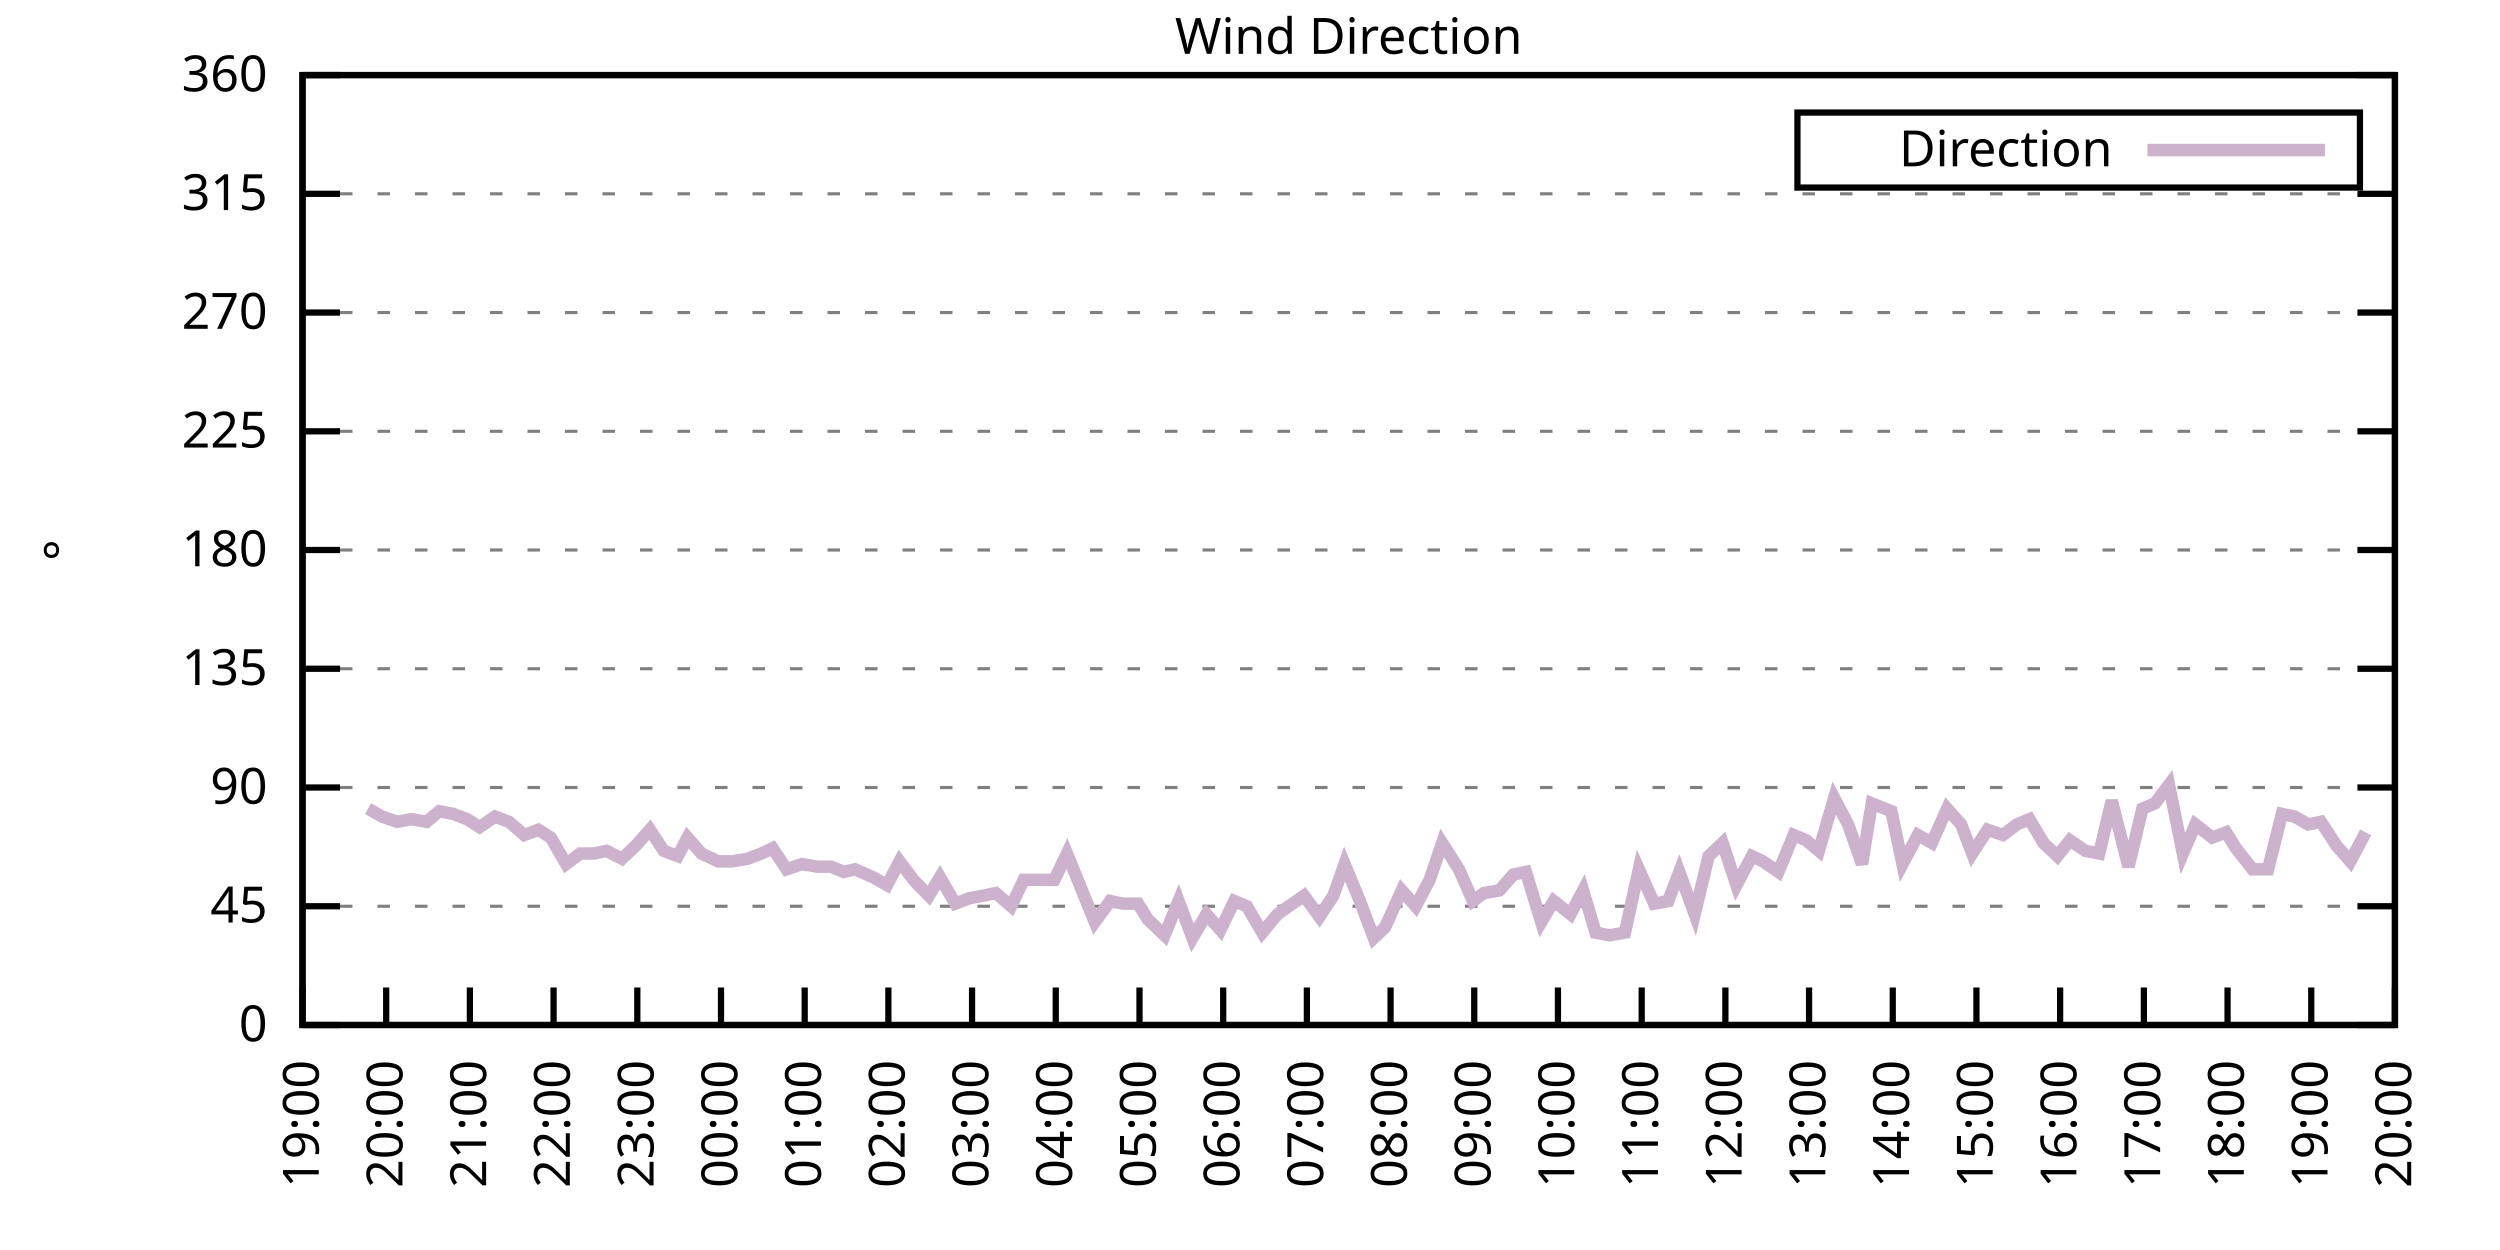
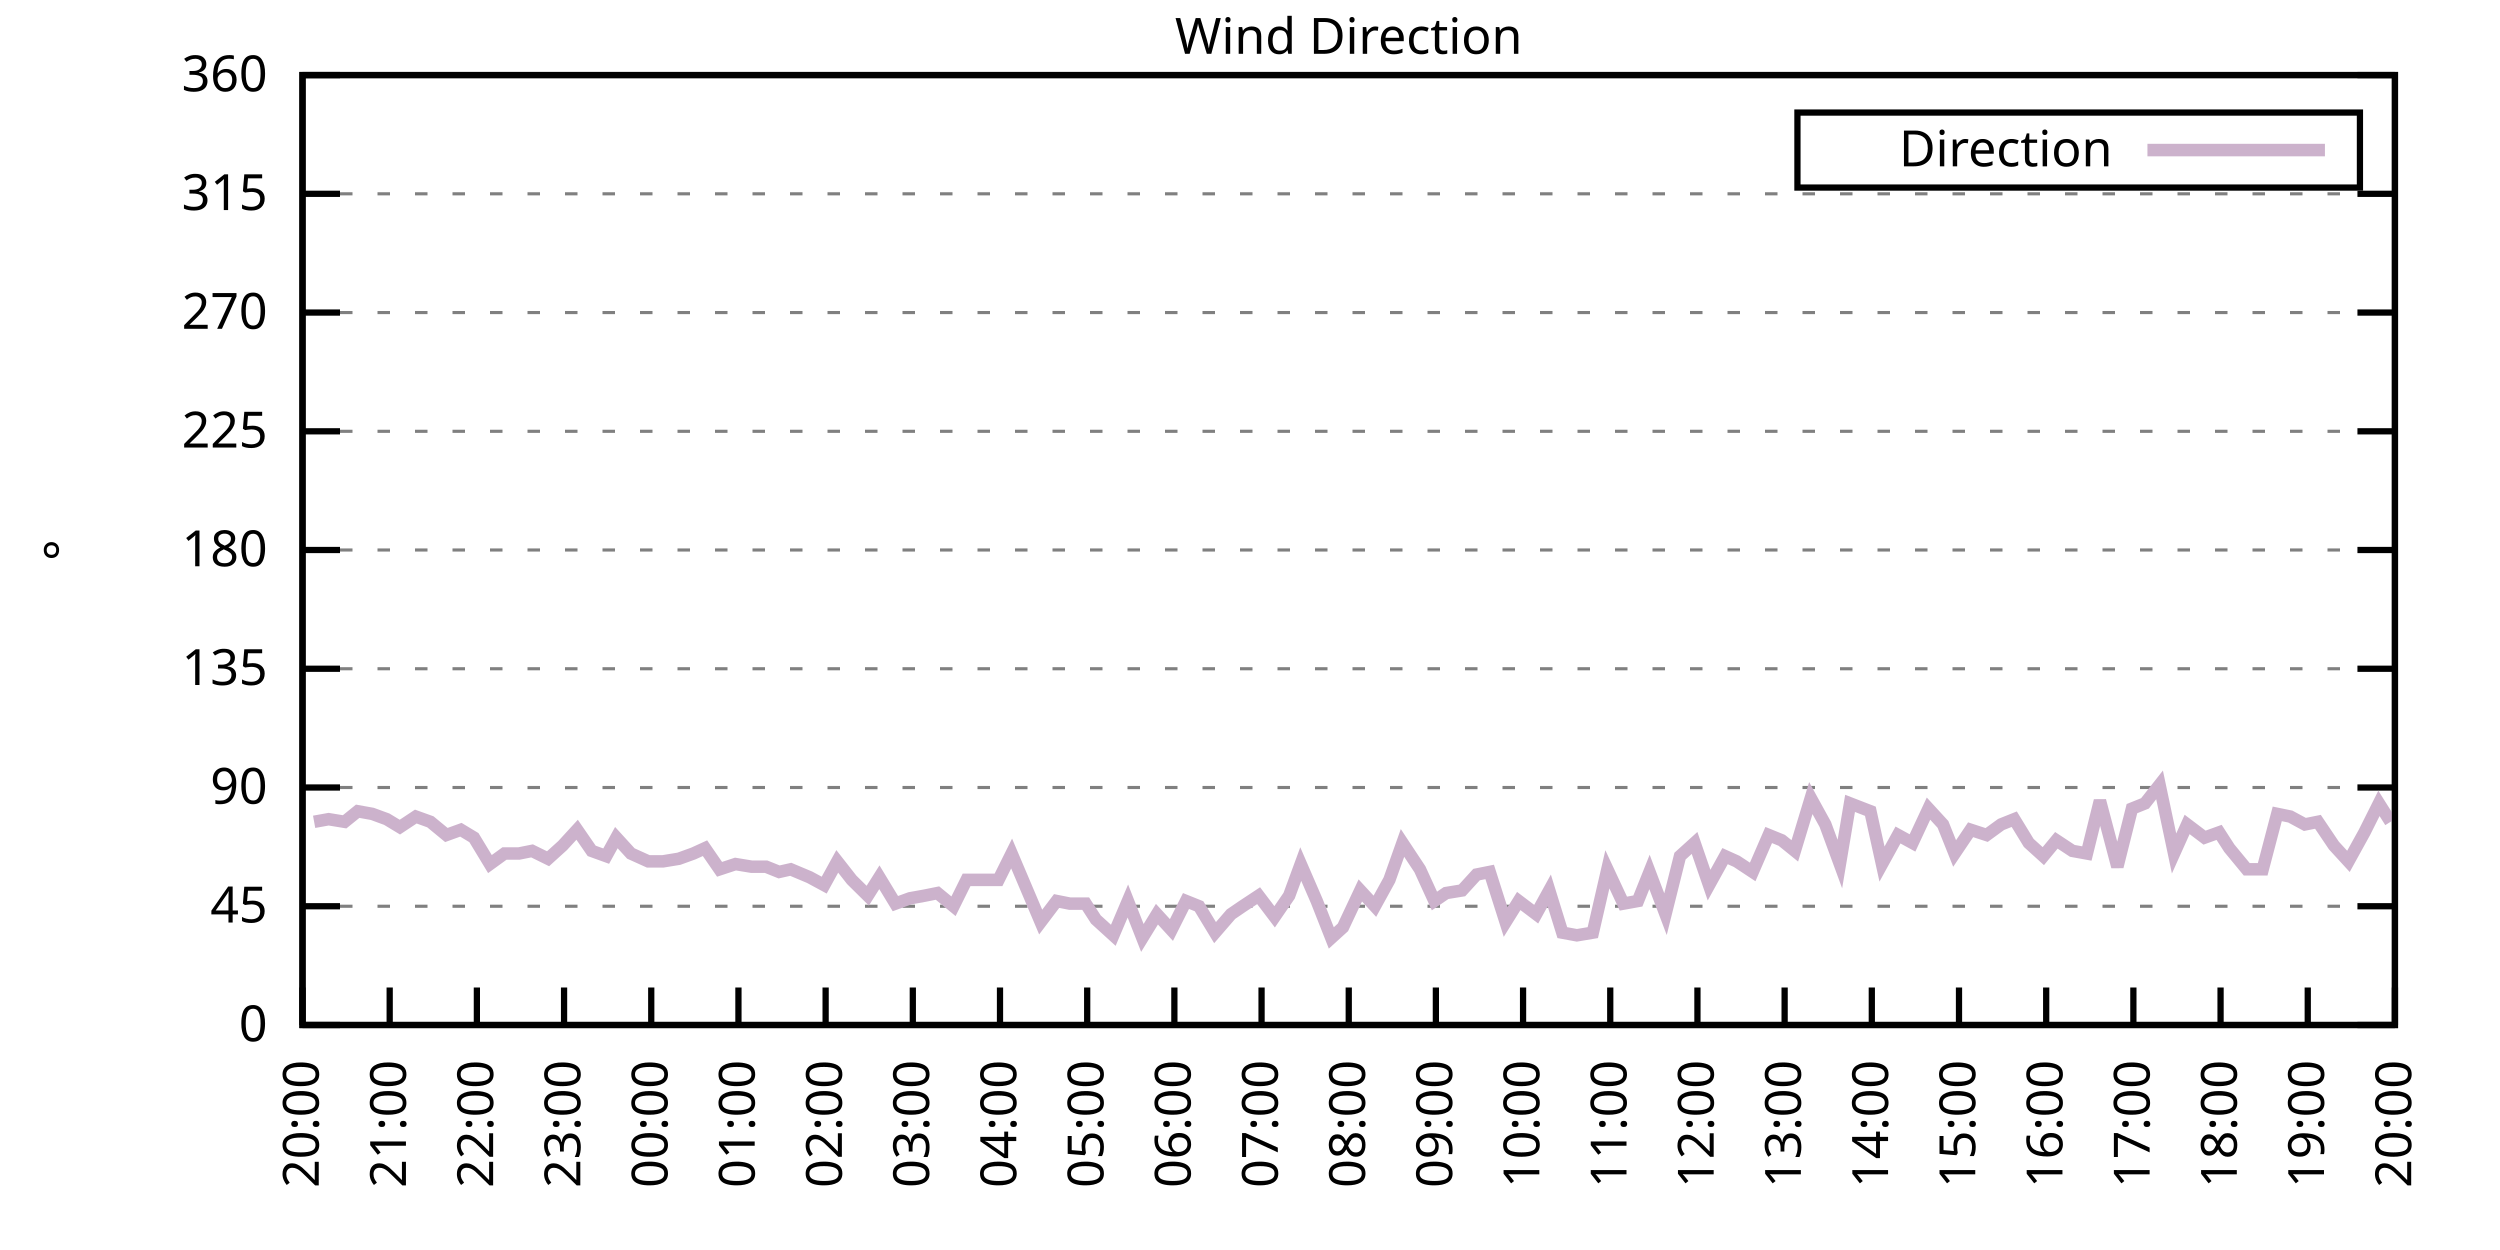
<svg xmlns="http://www.w3.org/2000/svg" xmlns:xlink="http://www.w3.org/1999/xlink" width="400" height="200" viewBox="0 0 400 200">
  <g id="gnuplot_canvas">
    <rect x="0" y="0" width="400" height="200" fill="none" />
    <defs>
      <circle id="gpDot" r="0.5" stroke-width="0.5" stroke="currentColor" />
      <path id="gpPt0" stroke-width="0.333" stroke="currentColor" d="M-1,0 h2 M0,-1 v2" />
      <path id="gpPt1" stroke-width="0.333" stroke="currentColor" d="M-1,-1 L1,1 M1,-1 L-1,1" />
      <path id="gpPt2" stroke-width="0.333" stroke="currentColor" d="M-1,0 L1,0 M0,-1 L0,1 M-1,-1 L1,1 M-1,1 L1,-1" />
      <rect id="gpPt3" stroke-width="0.333" stroke="currentColor" x="-1" y="-1" width="2" height="2" />
      <rect id="gpPt4" stroke-width="0.333" stroke="currentColor" fill="currentColor" x="-1" y="-1" width="2" height="2" />
      <circle id="gpPt5" stroke-width="0.333" stroke="currentColor" cx="0" cy="0" r="1" />
      <use xlink:href="#gpPt5" id="gpPt6" fill="currentColor" stroke="none" />
      <path id="gpPt7" stroke-width="0.333" stroke="currentColor" d="M0,-1.33 L-1.33,0.67 L1.33,0.67 z" />
      <use xlink:href="#gpPt7" id="gpPt8" fill="currentColor" stroke="none" />
      <use xlink:href="#gpPt7" id="gpPt9" stroke="currentColor" transform="rotate(180)" />
      <use xlink:href="#gpPt9" id="gpPt10" fill="currentColor" stroke="none" />
      <use xlink:href="#gpPt3" id="gpPt11" stroke="currentColor" transform="rotate(45)" />
      <use xlink:href="#gpPt11" id="gpPt12" fill="currentColor" stroke="none" />
      <path id="gpPt13" stroke-width="0.333" stroke="currentColor" d="M0,1.330 L1.265,0.411 L0.782,-1.067 L-0.782,-1.076 L-1.265,0.411 z" />
      <use xlink:href="#gpPt13" id="gpPt14" fill="currentColor" stroke="none" />
      <filter id="textbox" filterUnits="objectBoundingBox" x="0" y="0" height="1" width="1">
        <feFlood flood-color="white" flood-opacity="1" result="bgnd" />
        <feComposite in="SourceGraphic" in2="bgnd" operator="atop" />
      </filter>
      <filter id="greybox" filterUnits="objectBoundingBox" x="0" y="0" height="1" width="1">
        <feFlood flood-color="lightgrey" flood-opacity="1" result="grey" />
        <feComposite in="SourceGraphic" in2="grey" operator="atop" />
      </filter>
    </defs>
    <g fill="none" color="white" stroke="currentColor" stroke-width="1.00" stroke-linecap="butt" stroke-linejoin="miter">
</g>
    <g fill="none" color="black" stroke="currentColor" stroke-width="1.00" stroke-linecap="butt" stroke-linejoin="miter">
      <g stroke="none" shape-rendering="crispEdges">
        <polygon fill="rgb(255, 255, 255)" points="48.40,164.00 383.18,164.00 383.18,12.02 48.40,12.02 " />
      </g>
    </g>
    <g fill="none" color="black" stroke="currentColor" stroke-width="1.00" stroke-linecap="butt" stroke-linejoin="miter">
</g>
    <g fill="none" color="black" stroke="black" stroke-width="0.50" stroke-linecap="butt" stroke-linejoin="miter">
</g>
    <g fill="none" color="gray" stroke="currentColor" stroke-width="0.50" stroke-linecap="butt" stroke-linejoin="miter">
      <path stroke="gray" stroke-dasharray="2,4" class="gridline" d="M48.40,164.00 L383.19,164.00  " />
    </g>
    <g fill="none" color="gray" stroke="gray" stroke-width="1.00" stroke-linecap="butt" stroke-linejoin="miter">
</g>
    <g fill="none" color="black" stroke="currentColor" stroke-width="1.00" stroke-linecap="butt" stroke-linejoin="miter">
      <path stroke="black" d="M48.40,164.00 L54.40,164.00 M383.19,164.00 L377.19,164.00  " />
      <g transform="translate(42.80,166.60)" stroke="none" fill="black" font-family="Sans" font-size="8.00" text-anchor="end">
        <text>
          <tspan font-family="Sans"> 0</tspan>
        </text>
      </g>
    </g>
    <g fill="none" color="black" stroke="currentColor" stroke-width="1.00" stroke-linecap="butt" stroke-linejoin="miter">
</g>
    <g fill="none" color="black" stroke="black" stroke-width="0.50" stroke-linecap="butt" stroke-linejoin="miter">
</g>
    <g fill="none" color="gray" stroke="currentColor" stroke-width="0.50" stroke-linecap="butt" stroke-linejoin="miter">
      <path stroke="gray" stroke-dasharray="2,4" class="gridline" d="M48.40,145.00 L383.19,145.00  " />
    </g>
    <g fill="none" color="gray" stroke="gray" stroke-width="1.00" stroke-linecap="butt" stroke-linejoin="miter">
</g>
    <g fill="none" color="black" stroke="currentColor" stroke-width="1.00" stroke-linecap="butt" stroke-linejoin="miter">
      <path stroke="black" d="M48.40,145.00 L54.40,145.00 M383.19,145.00 L377.19,145.00  " />
      <g transform="translate(42.80,147.60)" stroke="none" fill="black" font-family="Sans" font-size="8.00" text-anchor="end">
        <text>
          <tspan font-family="Sans"> 45</tspan>
        </text>
      </g>
    </g>
    <g fill="none" color="black" stroke="currentColor" stroke-width="1.00" stroke-linecap="butt" stroke-linejoin="miter">
</g>
    <g fill="none" color="black" stroke="black" stroke-width="0.50" stroke-linecap="butt" stroke-linejoin="miter">
</g>
    <g fill="none" color="gray" stroke="currentColor" stroke-width="0.50" stroke-linecap="butt" stroke-linejoin="miter">
      <path stroke="gray" stroke-dasharray="2,4" class="gridline" d="M48.40,126.00 L383.19,126.00  " />
    </g>
    <g fill="none" color="gray" stroke="gray" stroke-width="1.00" stroke-linecap="butt" stroke-linejoin="miter">
</g>
    <g fill="none" color="black" stroke="currentColor" stroke-width="1.00" stroke-linecap="butt" stroke-linejoin="miter">
      <path stroke="black" d="M48.40,126.00 L54.40,126.00 M383.19,126.00 L377.19,126.00  " />
      <g transform="translate(42.80,128.60)" stroke="none" fill="black" font-family="Sans" font-size="8.00" text-anchor="end">
        <text>
          <tspan font-family="Sans"> 90</tspan>
        </text>
      </g>
    </g>
    <g fill="none" color="black" stroke="currentColor" stroke-width="1.00" stroke-linecap="butt" stroke-linejoin="miter">
</g>
    <g fill="none" color="black" stroke="black" stroke-width="0.50" stroke-linecap="butt" stroke-linejoin="miter">
</g>
    <g fill="none" color="gray" stroke="currentColor" stroke-width="0.50" stroke-linecap="butt" stroke-linejoin="miter">
      <path stroke="gray" stroke-dasharray="2,4" class="gridline" d="M48.40,107.00 L383.19,107.00  " />
    </g>
    <g fill="none" color="gray" stroke="gray" stroke-width="1.00" stroke-linecap="butt" stroke-linejoin="miter">
</g>
    <g fill="none" color="black" stroke="currentColor" stroke-width="1.00" stroke-linecap="butt" stroke-linejoin="miter">
      <path stroke="black" d="M48.40,107.00 L54.40,107.00 M383.19,107.00 L377.19,107.00  " />
      <g transform="translate(42.80,109.60)" stroke="none" fill="black" font-family="Sans" font-size="8.00" text-anchor="end">
        <text>
          <tspan font-family="Sans"> 135</tspan>
        </text>
      </g>
    </g>
    <g fill="none" color="black" stroke="currentColor" stroke-width="1.00" stroke-linecap="butt" stroke-linejoin="miter">
</g>
    <g fill="none" color="black" stroke="black" stroke-width="0.50" stroke-linecap="butt" stroke-linejoin="miter">
</g>
    <g fill="none" color="gray" stroke="currentColor" stroke-width="0.50" stroke-linecap="butt" stroke-linejoin="miter">
      <path stroke="gray" stroke-dasharray="2,4" class="gridline" d="M48.40,88.00 L383.19,88.00  " />
    </g>
    <g fill="none" color="gray" stroke="gray" stroke-width="1.00" stroke-linecap="butt" stroke-linejoin="miter">
</g>
    <g fill="none" color="black" stroke="currentColor" stroke-width="1.00" stroke-linecap="butt" stroke-linejoin="miter">
      <path stroke="black" d="M48.40,88.00 L54.40,88.00 M383.19,88.00 L377.19,88.00  " />
      <g transform="translate(42.80,90.60)" stroke="none" fill="black" font-family="Sans" font-size="8.00" text-anchor="end">
        <text>
          <tspan font-family="Sans"> 180</tspan>
        </text>
      </g>
    </g>
    <g fill="none" color="black" stroke="currentColor" stroke-width="1.00" stroke-linecap="butt" stroke-linejoin="miter">
</g>
    <g fill="none" color="black" stroke="black" stroke-width="0.50" stroke-linecap="butt" stroke-linejoin="miter">
</g>
    <g fill="none" color="gray" stroke="currentColor" stroke-width="0.50" stroke-linecap="butt" stroke-linejoin="miter">
      <path stroke="gray" stroke-dasharray="2,4" class="gridline" d="M48.40,69.01 L383.19,69.01  " />
    </g>
    <g fill="none" color="gray" stroke="gray" stroke-width="1.00" stroke-linecap="butt" stroke-linejoin="miter">
</g>
    <g fill="none" color="black" stroke="currentColor" stroke-width="1.00" stroke-linecap="butt" stroke-linejoin="miter">
      <path stroke="black" d="M48.40,69.01 L54.40,69.01 M383.19,69.01 L377.19,69.01  " />
      <g transform="translate(42.80,71.61)" stroke="none" fill="black" font-family="Sans" font-size="8.00" text-anchor="end">
        <text>
          <tspan font-family="Sans"> 225</tspan>
        </text>
      </g>
    </g>
    <g fill="none" color="black" stroke="currentColor" stroke-width="1.00" stroke-linecap="butt" stroke-linejoin="miter">
</g>
    <g fill="none" color="black" stroke="black" stroke-width="0.50" stroke-linecap="butt" stroke-linejoin="miter">
</g>
    <g fill="none" color="gray" stroke="currentColor" stroke-width="0.50" stroke-linecap="butt" stroke-linejoin="miter">
      <path stroke="gray" stroke-dasharray="2,4" class="gridline" d="M48.40,50.01 L383.19,50.01  " />
    </g>
    <g fill="none" color="gray" stroke="gray" stroke-width="1.00" stroke-linecap="butt" stroke-linejoin="miter">
</g>
    <g fill="none" color="black" stroke="currentColor" stroke-width="1.00" stroke-linecap="butt" stroke-linejoin="miter">
      <path stroke="black" d="M48.40,50.01 L54.40,50.01 M383.19,50.01 L377.19,50.01  " />
      <g transform="translate(42.80,52.61)" stroke="none" fill="black" font-family="Sans" font-size="8.00" text-anchor="end">
        <text>
          <tspan font-family="Sans"> 270</tspan>
        </text>
      </g>
    </g>
    <g fill="none" color="black" stroke="currentColor" stroke-width="1.00" stroke-linecap="butt" stroke-linejoin="miter">
</g>
    <g fill="none" color="black" stroke="black" stroke-width="0.50" stroke-linecap="butt" stroke-linejoin="miter">
</g>
    <g fill="none" color="gray" stroke="currentColor" stroke-width="0.50" stroke-linecap="butt" stroke-linejoin="miter">
      <path stroke="gray" stroke-dasharray="2,4" class="gridline" d="M48.40,31.01 L383.19,31.01  " />
    </g>
    <g fill="none" color="gray" stroke="gray" stroke-width="1.00" stroke-linecap="butt" stroke-linejoin="miter">
</g>
    <g fill="none" color="black" stroke="currentColor" stroke-width="1.00" stroke-linecap="butt" stroke-linejoin="miter">
      <path stroke="black" d="M48.40,31.01 L54.40,31.01 M383.19,31.01 L377.19,31.01  " />
      <g transform="translate(42.80,33.61)" stroke="none" fill="black" font-family="Sans" font-size="8.00" text-anchor="end">
        <text>
          <tspan font-family="Sans"> 315</tspan>
        </text>
      </g>
    </g>
    <g fill="none" color="black" stroke="currentColor" stroke-width="1.00" stroke-linecap="butt" stroke-linejoin="miter">
</g>
    <g fill="none" color="black" stroke="black" stroke-width="0.50" stroke-linecap="butt" stroke-linejoin="miter">
</g>
    <g fill="none" color="gray" stroke="currentColor" stroke-width="0.50" stroke-linecap="butt" stroke-linejoin="miter">
      <path stroke="gray" stroke-dasharray="2,4" class="gridline" d="M48.40,12.01 L383.19,12.01  " />
    </g>
    <g fill="none" color="gray" stroke="gray" stroke-width="1.00" stroke-linecap="butt" stroke-linejoin="miter">
</g>
    <g fill="none" color="black" stroke="currentColor" stroke-width="1.00" stroke-linecap="butt" stroke-linejoin="miter">
      <path stroke="black" d="M48.40,12.01 L54.40,12.01 M383.19,12.01 L377.19,12.01  " />
      <g transform="translate(42.80,14.61)" stroke="none" fill="black" font-family="Sans" font-size="8.00" text-anchor="end">
        <text>
          <tspan font-family="Sans"> 360</tspan>
        </text>
      </g>
    </g>
    <g fill="none" color="black" stroke="currentColor" stroke-width="1.00" stroke-linecap="butt" stroke-linejoin="miter">
      <path stroke="black" d="M48.40,164.00 L48.40,158.00  " />
      <g transform="translate(51.00,169.60) rotate(270.00)" stroke="none" fill="black" font-family="Sans" font-size="8.00" text-anchor="end">
        <text>
-           <tspan font-family="Sans">19:00</tspan>
-         </text>
-       </g>
-     </g>
-     <g fill="none" color="black" stroke="currentColor" stroke-width="1.00" stroke-linecap="butt" stroke-linejoin="miter">
-       <path stroke="black" d="M61.79,164.00 L61.79,158.00  " />
-       <g transform="translate(64.39,169.60) rotate(270.00)" stroke="none" fill="black" font-family="Sans" font-size="8.00" text-anchor="end">
-         <text>
          <tspan font-family="Sans">20:00</tspan>
        </text>
      </g>
    </g>
    <g fill="none" color="black" stroke="currentColor" stroke-width="1.00" stroke-linecap="butt" stroke-linejoin="miter">
-       <path stroke="black" d="M75.18,164.00 L75.18,158.00  " />
-       <g transform="translate(77.78,169.60) rotate(270.00)" stroke="none" fill="black" font-family="Sans" font-size="8.00" text-anchor="end">
+       <path stroke="black" d="M62.35,164.00 L62.35,158.00  " />
+       <g transform="translate(64.95,169.60) rotate(270.00)" stroke="none" fill="black" font-family="Sans" font-size="8.00" text-anchor="end">
        <text>
          <tspan font-family="Sans">21:00</tspan>
        </text>
      </g>
    </g>
    <g fill="none" color="black" stroke="currentColor" stroke-width="1.00" stroke-linecap="butt" stroke-linejoin="miter">
-       <path stroke="black" d="M88.57,164.00 L88.57,158.00  " />
-       <g transform="translate(91.17,169.60) rotate(270.00)" stroke="none" fill="black" font-family="Sans" font-size="8.00" text-anchor="end">
+       <path stroke="black" d="M76.30,164.00 L76.30,158.00  " />
+       <g transform="translate(78.90,169.60) rotate(270.00)" stroke="none" fill="black" font-family="Sans" font-size="8.00" text-anchor="end">
        <text>
          <tspan font-family="Sans">22:00</tspan>
        </text>
      </g>
    </g>
    <g fill="none" color="black" stroke="currentColor" stroke-width="1.00" stroke-linecap="butt" stroke-linejoin="miter">
-       <path stroke="black" d="M101.97,164.00 L101.97,158.00  " />
-       <g transform="translate(104.57,169.60) rotate(270.00)" stroke="none" fill="black" font-family="Sans" font-size="8.00" text-anchor="end">
+       <path stroke="black" d="M90.25,164.00 L90.25,158.00  " />
+       <g transform="translate(92.85,169.60) rotate(270.00)" stroke="none" fill="black" font-family="Sans" font-size="8.00" text-anchor="end">
        <text>
          <tspan font-family="Sans">23:00</tspan>
        </text>
      </g>
    </g>
    <g fill="none" color="black" stroke="currentColor" stroke-width="1.00" stroke-linecap="butt" stroke-linejoin="miter">
-       <path stroke="black" d="M115.36,164.00 L115.36,158.00  " />
-       <g transform="translate(117.96,169.60) rotate(270.00)" stroke="none" fill="black" font-family="Sans" font-size="8.00" text-anchor="end">
+       <path stroke="black" d="M104.20,164.00 L104.20,158.00  " />
+       <g transform="translate(106.80,169.60) rotate(270.00)" stroke="none" fill="black" font-family="Sans" font-size="8.00" text-anchor="end">
        <text>
          <tspan font-family="Sans">00:00</tspan>
        </text>
      </g>
    </g>
    <g fill="none" color="black" stroke="currentColor" stroke-width="1.00" stroke-linecap="butt" stroke-linejoin="miter">
-       <path stroke="black" d="M128.75,164.00 L128.75,158.00  " />
-       <g transform="translate(131.35,169.60) rotate(270.00)" stroke="none" fill="black" font-family="Sans" font-size="8.00" text-anchor="end">
+       <path stroke="black" d="M118.15,164.00 L118.15,158.00  " />
+       <g transform="translate(120.75,169.60) rotate(270.00)" stroke="none" fill="black" font-family="Sans" font-size="8.00" text-anchor="end">
        <text>
          <tspan font-family="Sans">01:00</tspan>
        </text>
      </g>
    </g>
    <g fill="none" color="black" stroke="currentColor" stroke-width="1.00" stroke-linecap="butt" stroke-linejoin="miter">
-       <path stroke="black" d="M142.14,164.00 L142.14,158.00  " />
-       <g transform="translate(144.74,169.60) rotate(270.00)" stroke="none" fill="black" font-family="Sans" font-size="8.00" text-anchor="end">
+       <path stroke="black" d="M132.10,164.00 L132.10,158.00  " />
+       <g transform="translate(134.70,169.60) rotate(270.00)" stroke="none" fill="black" font-family="Sans" font-size="8.00" text-anchor="end">
        <text>
          <tspan font-family="Sans">02:00</tspan>
        </text>
      </g>
    </g>
    <g fill="none" color="black" stroke="currentColor" stroke-width="1.00" stroke-linecap="butt" stroke-linejoin="miter">
-       <path stroke="black" d="M155.53,164.00 L155.53,158.00  " />
-       <g transform="translate(158.13,169.60) rotate(270.00)" stroke="none" fill="black" font-family="Sans" font-size="8.00" text-anchor="end">
+       <path stroke="black" d="M146.05,164.00 L146.05,158.00  " />
+       <g transform="translate(148.65,169.60) rotate(270.00)" stroke="none" fill="black" font-family="Sans" font-size="8.00" text-anchor="end">
        <text>
          <tspan font-family="Sans">03:00</tspan>
        </text>
      </g>
    </g>
    <g fill="none" color="black" stroke="currentColor" stroke-width="1.00" stroke-linecap="butt" stroke-linejoin="miter">
-       <path stroke="black" d="M168.92,164.00 L168.92,158.00  " />
-       <g transform="translate(171.52,169.60) rotate(270.00)" stroke="none" fill="black" font-family="Sans" font-size="8.00" text-anchor="end">
+       <path stroke="black" d="M160.00,164.00 L160.00,158.00  " />
+       <g transform="translate(162.60,169.60) rotate(270.00)" stroke="none" fill="black" font-family="Sans" font-size="8.00" text-anchor="end">
        <text>
          <tspan font-family="Sans">04:00</tspan>
        </text>
      </g>
    </g>
    <g fill="none" color="black" stroke="currentColor" stroke-width="1.00" stroke-linecap="butt" stroke-linejoin="miter">
-       <path stroke="black" d="M182.32,164.00 L182.32,158.00  " />
-       <g transform="translate(184.92,169.60) rotate(270.00)" stroke="none" fill="black" font-family="Sans" font-size="8.00" text-anchor="end">
+       <path stroke="black" d="M173.95,164.00 L173.95,158.00  " />
+       <g transform="translate(176.55,169.60) rotate(270.00)" stroke="none" fill="black" font-family="Sans" font-size="8.00" text-anchor="end">
        <text>
          <tspan font-family="Sans">05:00</tspan>
        </text>
      </g>
    </g>
    <g fill="none" color="black" stroke="currentColor" stroke-width="1.00" stroke-linecap="butt" stroke-linejoin="miter">
-       <path stroke="black" d="M195.71,164.00 L195.71,158.00  " />
-       <g transform="translate(198.31,169.60) rotate(270.00)" stroke="none" fill="black" font-family="Sans" font-size="8.00" text-anchor="end">
+       <path stroke="black" d="M187.90,164.00 L187.90,158.00  " />
+       <g transform="translate(190.50,169.60) rotate(270.00)" stroke="none" fill="black" font-family="Sans" font-size="8.00" text-anchor="end">
        <text>
          <tspan font-family="Sans">06:00</tspan>
        </text>
      </g>
    </g>
    <g fill="none" color="black" stroke="currentColor" stroke-width="1.00" stroke-linecap="butt" stroke-linejoin="miter">
-       <path stroke="black" d="M209.10,164.00 L209.10,158.00  " />
-       <g transform="translate(211.70,169.60) rotate(270.00)" stroke="none" fill="black" font-family="Sans" font-size="8.00" text-anchor="end">
+       <path stroke="black" d="M201.85,164.00 L201.85,158.00  " />
+       <g transform="translate(204.45,169.60) rotate(270.00)" stroke="none" fill="black" font-family="Sans" font-size="8.00" text-anchor="end">
        <text>
          <tspan font-family="Sans">07:00</tspan>
        </text>
      </g>
    </g>
    <g fill="none" color="black" stroke="currentColor" stroke-width="1.00" stroke-linecap="butt" stroke-linejoin="miter">
-       <path stroke="black" d="M222.49,164.00 L222.49,158.00  " />
-       <g transform="translate(225.09,169.60) rotate(270.00)" stroke="none" fill="black" font-family="Sans" font-size="8.00" text-anchor="end">
+       <path stroke="black" d="M215.80,164.00 L215.80,158.00  " />
+       <g transform="translate(218.40,169.60) rotate(270.00)" stroke="none" fill="black" font-family="Sans" font-size="8.00" text-anchor="end">
        <text>
          <tspan font-family="Sans">08:00</tspan>
        </text>
      </g>
    </g>
    <g fill="none" color="black" stroke="currentColor" stroke-width="1.00" stroke-linecap="butt" stroke-linejoin="miter">
-       <path stroke="black" d="M235.88,164.00 L235.88,158.00  " />
-       <g transform="translate(238.48,169.60) rotate(270.00)" stroke="none" fill="black" font-family="Sans" font-size="8.00" text-anchor="end">
+       <path stroke="black" d="M229.74,164.00 L229.74,158.00  " />
+       <g transform="translate(232.34,169.60) rotate(270.00)" stroke="none" fill="black" font-family="Sans" font-size="8.00" text-anchor="end">
        <text>
          <tspan font-family="Sans">09:00</tspan>
        </text>
      </g>
    </g>
    <g fill="none" color="black" stroke="currentColor" stroke-width="1.00" stroke-linecap="butt" stroke-linejoin="miter">
-       <path stroke="black" d="M249.27,164.00 L249.27,158.00  " />
-       <g transform="translate(251.87,169.60) rotate(270.00)" stroke="none" fill="black" font-family="Sans" font-size="8.00" text-anchor="end">
+       <path stroke="black" d="M243.69,164.00 L243.69,158.00  " />
+       <g transform="translate(246.29,169.60) rotate(270.00)" stroke="none" fill="black" font-family="Sans" font-size="8.00" text-anchor="end">
        <text>
          <tspan font-family="Sans">10:00</tspan>
        </text>
      </g>
    </g>
    <g fill="none" color="black" stroke="currentColor" stroke-width="1.00" stroke-linecap="butt" stroke-linejoin="miter">
-       <path stroke="black" d="M262.67,164.00 L262.67,158.00  " />
-       <g transform="translate(265.27,169.60) rotate(270.00)" stroke="none" fill="black" font-family="Sans" font-size="8.00" text-anchor="end">
+       <path stroke="black" d="M257.64,164.00 L257.64,158.00  " />
+       <g transform="translate(260.24,169.60) rotate(270.00)" stroke="none" fill="black" font-family="Sans" font-size="8.00" text-anchor="end">
        <text>
          <tspan font-family="Sans">11:00</tspan>
        </text>
      </g>
    </g>
    <g fill="none" color="black" stroke="currentColor" stroke-width="1.00" stroke-linecap="butt" stroke-linejoin="miter">
-       <path stroke="black" d="M276.06,164.00 L276.06,158.00  " />
-       <g transform="translate(278.66,169.60) rotate(270.00)" stroke="none" fill="black" font-family="Sans" font-size="8.00" text-anchor="end">
+       <path stroke="black" d="M271.59,164.00 L271.59,158.00  " />
+       <g transform="translate(274.19,169.60) rotate(270.00)" stroke="none" fill="black" font-family="Sans" font-size="8.00" text-anchor="end">
        <text>
          <tspan font-family="Sans">12:00</tspan>
        </text>
      </g>
    </g>
    <g fill="none" color="black" stroke="currentColor" stroke-width="1.00" stroke-linecap="butt" stroke-linejoin="miter">
-       <path stroke="black" d="M289.45,164.00 L289.45,158.00  " />
-       <g transform="translate(292.05,169.60) rotate(270.00)" stroke="none" fill="black" font-family="Sans" font-size="8.00" text-anchor="end">
+       <path stroke="black" d="M285.54,164.00 L285.54,158.00  " />
+       <g transform="translate(288.14,169.60) rotate(270.00)" stroke="none" fill="black" font-family="Sans" font-size="8.00" text-anchor="end">
        <text>
          <tspan font-family="Sans">13:00</tspan>
        </text>
      </g>
    </g>
    <g fill="none" color="black" stroke="currentColor" stroke-width="1.00" stroke-linecap="butt" stroke-linejoin="miter">
-       <path stroke="black" d="M302.84,164.00 L302.84,158.00  " />
-       <g transform="translate(305.44,169.60) rotate(270.00)" stroke="none" fill="black" font-family="Sans" font-size="8.00" text-anchor="end">
+       <path stroke="black" d="M299.49,164.00 L299.49,158.00  " />
+       <g transform="translate(302.09,169.60) rotate(270.00)" stroke="none" fill="black" font-family="Sans" font-size="8.00" text-anchor="end">
        <text>
          <tspan font-family="Sans">14:00</tspan>
        </text>
      </g>
    </g>
    <g fill="none" color="black" stroke="currentColor" stroke-width="1.00" stroke-linecap="butt" stroke-linejoin="miter">
-       <path stroke="black" d="M316.23,164.00 L316.23,158.00  " />
-       <g transform="translate(318.83,169.60) rotate(270.00)" stroke="none" fill="black" font-family="Sans" font-size="8.00" text-anchor="end">
+       <path stroke="black" d="M313.44,164.00 L313.44,158.00  " />
+       <g transform="translate(316.04,169.60) rotate(270.00)" stroke="none" fill="black" font-family="Sans" font-size="8.00" text-anchor="end">
        <text>
          <tspan font-family="Sans">15:00</tspan>
        </text>
      </g>
    </g>
    <g fill="none" color="black" stroke="currentColor" stroke-width="1.00" stroke-linecap="butt" stroke-linejoin="miter">
-       <path stroke="black" d="M329.62,164.00 L329.62,158.00  " />
-       <g transform="translate(332.22,169.60) rotate(270.00)" stroke="none" fill="black" font-family="Sans" font-size="8.00" text-anchor="end">
+       <path stroke="black" d="M327.39,164.00 L327.39,158.00  " />
+       <g transform="translate(329.99,169.60) rotate(270.00)" stroke="none" fill="black" font-family="Sans" font-size="8.00" text-anchor="end">
        <text>
          <tspan font-family="Sans">16:00</tspan>
        </text>
      </g>
    </g>
    <g fill="none" color="black" stroke="currentColor" stroke-width="1.00" stroke-linecap="butt" stroke-linejoin="miter">
-       <path stroke="black" d="M343.02,164.00 L343.02,158.00  " />
-       <g transform="translate(345.62,169.60) rotate(270.00)" stroke="none" fill="black" font-family="Sans" font-size="8.00" text-anchor="end">
+       <path stroke="black" d="M341.34,164.00 L341.34,158.00  " />
+       <g transform="translate(343.94,169.60) rotate(270.00)" stroke="none" fill="black" font-family="Sans" font-size="8.00" text-anchor="end">
        <text>
          <tspan font-family="Sans">17:00</tspan>
        </text>
      </g>
    </g>
    <g fill="none" color="black" stroke="currentColor" stroke-width="1.00" stroke-linecap="butt" stroke-linejoin="miter">
-       <path stroke="black" d="M356.41,164.00 L356.41,158.00  " />
-       <g transform="translate(359.01,169.60) rotate(270.00)" stroke="none" fill="black" font-family="Sans" font-size="8.00" text-anchor="end">
+       <path stroke="black" d="M355.29,164.00 L355.29,158.00  " />
+       <g transform="translate(357.89,169.60) rotate(270.00)" stroke="none" fill="black" font-family="Sans" font-size="8.00" text-anchor="end">
        <text>
          <tspan font-family="Sans">18:00</tspan>
        </text>
      </g>
    </g>
    <g fill="none" color="black" stroke="currentColor" stroke-width="1.00" stroke-linecap="butt" stroke-linejoin="miter">
-       <path stroke="black" d="M369.80,164.00 L369.80,158.00  " />
-       <g transform="translate(372.40,169.60) rotate(270.00)" stroke="none" fill="black" font-family="Sans" font-size="8.00" text-anchor="end">
+       <path stroke="black" d="M369.24,164.00 L369.24,158.00  " />
+       <g transform="translate(371.84,169.60) rotate(270.00)" stroke="none" fill="black" font-family="Sans" font-size="8.00" text-anchor="end">
        <text>
          <tspan font-family="Sans">19:00</tspan>
        </text>
      </g>
    </g>
    <g fill="none" color="black" stroke="currentColor" stroke-width="1.00" stroke-linecap="butt" stroke-linejoin="miter">
      <path stroke="black" d="M383.19,164.00 L383.19,158.00  " />
      <g transform="translate(385.79,169.60) rotate(270.00)" stroke="none" fill="black" font-family="Sans" font-size="8.00" text-anchor="end">
        <text>
          <tspan font-family="Sans">20:00</tspan>
        </text>
      </g>
    </g>
    <g fill="none" color="black" stroke="currentColor" stroke-width="1.00" stroke-linecap="butt" stroke-linejoin="miter">
</g>
    <g fill="none" color="black" stroke="currentColor" stroke-width="1.00" stroke-linecap="butt" stroke-linejoin="miter">
      <path stroke="black" d="M48.40,12.01 L48.40,164.00 L383.19,164.00 L383.19,12.01 L48.40,12.01 Z  " />
    </g>
    <g fill="none" color="black" stroke="currentColor" stroke-width="1.00" stroke-linecap="butt" stroke-linejoin="miter">
</g>
    <g fill="none" color="black" stroke="currentColor" stroke-width="1.00" stroke-linecap="butt" stroke-linejoin="miter">
      <path stroke="black" d="M287.59,30.01 L287.59,18.01 L377.59,18.01 L377.59,30.01 L287.59,30.01 Z  " />
    </g>
    <g id="Wind_direction_plot_1">
      <g fill="none" color="white" stroke="black" stroke-width="2.00" stroke-linecap="butt" stroke-linejoin="miter">
</g>
      <g fill="none" color="black" stroke="currentColor" stroke-width="2.00" stroke-linecap="butt" stroke-linejoin="miter">
        <g transform="translate(337.99,26.61)" stroke="none" fill="black" font-family="Sans" font-size="8.00" text-anchor="end">
          <text>
            <tspan font-family="Sans">Direction</tspan>
          </text>
        </g>
      </g>
      <g fill="none" color="black" stroke="currentColor" stroke-width="2.00" stroke-linecap="butt" stroke-linejoin="miter">
-         <path stroke="rgb(204, 178, 204)" d="M343.59,24.01 L371.99,24.01 M58.89,129.38 L61.12,130.65 L63.58,131.49 L65.81,131.07 L68.26,131.49 L70.27,129.80   L72.50,130.22 L74.74,131.07 L76.75,132.34 L79.20,130.65 L81.43,131.49 L83.89,133.60 L86.12,132.76 L88.13,134.02   L90.58,138.25 L92.82,136.56 L95.05,136.56 L97.06,136.14 L99.51,137.40 L101.74,135.29 L103.98,132.76 L106.21,136.14   L108.44,136.98 L110.00,134.02 L112.23,136.56 L114.91,137.82 L117.14,137.82 L119.60,137.40 L121.83,136.56 L123.62,135.71   L125.85,139.09 L128.30,138.25 L130.76,138.67 L132.99,138.67 L135.00,139.51 L136.78,139.09 L139.69,140.36 L141.92,141.62   L143.93,137.82 L146.16,140.78 L148.61,143.31 L150.40,140.36 L152.85,144.58 L155.09,143.73 L157.32,143.31 L159.33,142.89   L161.78,145.00 L163.79,140.78 L166.47,140.78 L168.70,140.78 L170.71,136.56 L175.17,147.53 L177.63,144.16 L179.64,144.58   L182.09,144.58 L183.66,147.11 L186.33,149.65 L188.57,144.16 L190.80,150.07 L193.03,146.27 L195.26,148.80 L197.49,144.16   L199.50,145.00 L201.96,149.22 L204.41,146.27 L206.20,145.00 L208.65,143.31 L211.11,146.69 L213.34,143.31 L215.13,138.25   L217.58,144.16 L219.81,150.07 L221.60,148.38 L224.28,142.47 L226.51,145.00 L228.74,140.78 L230.75,134.87 L233.43,139.09   L235.66,144.16 L237.44,142.89 L239.90,142.47 L242.13,139.93 L244.14,139.51 L246.60,147.53 L248.60,144.16 L251.28,146.27   L253.29,142.47 L255.30,149.22 L257.53,149.65 L259.99,149.22 L262.22,139.09 L264.67,144.58 L266.91,144.16 L268.69,139.51   L271.15,146.27 L273.38,136.98 L275.61,134.87 L277.84,141.62 L280.30,136.98 L282.08,137.82 L284.54,139.51 L286.99,133.60   L289.00,134.45 L291.01,136.14 L293.47,127.69 L295.70,131.91 L297.93,138.25 L299.49,128.54 L302.62,129.80 L304.40,138.25   L306.86,133.60 L309.09,134.87 L311.54,129.38 L313.78,131.91 L315.56,136.56 L318.02,132.76 L320.47,133.60 L322.70,131.91   L324.71,131.07 L326.95,134.87 L329.18,136.98 L331.19,134.45 L333.64,136.14 L335.87,136.56 L337.88,128.11 L340.56,138.67   L342.79,129.38 L344.80,128.54 L347.03,125.58 L349.26,136.56 L351.27,131.91 L353.95,134.02 L356.18,133.18 L357.75,135.71   L360.42,139.09 L362.88,139.09 L365.11,130.22 L367.12,130.65 L369.35,131.91 L371.36,131.49 L373.82,135.29 L376.05,137.82   L378.50,133.18  " />
+         <path stroke="rgb(204, 178, 204)" d="M343.59,24.01 L371.99,24.01 M50.26,131.49 L52.58,131.07 L55.14,131.49 L57.23,129.80 L59.56,130.22 L61.88,131.07   L63.98,132.34 L66.53,130.65 L68.86,131.49 L71.42,133.60 L73.74,132.76 L75.83,134.02 L78.39,138.25 L80.72,136.56   L83.04,136.56 L85.13,136.14 L87.69,137.40 L90.02,135.29 L92.34,132.76 L94.67,136.14 L96.99,136.98 L98.62,134.02   L100.94,136.56 L103.73,137.82 L106.06,137.82 L108.62,137.40 L110.94,136.56 L112.80,135.71 L115.13,139.09 L117.68,138.25   L120.24,138.67 L122.57,138.67 L124.66,139.51 L126.52,139.09 L129.54,140.36 L131.87,141.62 L133.96,137.82 L136.28,140.78   L138.84,143.31 L140.70,140.36 L143.26,144.58 L145.58,143.73 L147.91,143.31 L150.00,142.89 L152.56,145.00 L154.65,140.78   L157.44,140.78 L159.76,140.78 L161.86,136.56 L166.51,147.53 L169.06,144.16 L171.16,144.58 L173.71,144.58 L175.34,147.11   L178.13,149.65 L180.46,144.16 L182.78,150.07 L185.11,146.27 L187.43,148.80 L189.76,144.16 L191.85,145.00 L194.41,149.22   L196.96,146.27 L198.82,145.00 L201.38,143.31 L203.94,146.69 L206.26,143.31 L208.12,138.25 L210.68,144.16 L213.01,150.07   L214.87,148.38 L217.65,142.47 L219.98,145.00 L222.30,140.78 L224.40,134.87 L227.19,139.09 L229.51,144.16 L231.37,142.89   L233.93,142.47 L236.25,139.93 L238.35,139.51 L240.90,147.53 L243.00,144.16 L245.79,146.27 L247.88,142.47 L249.97,149.22   L252.30,149.65 L254.85,149.22 L257.18,139.09 L259.74,144.58 L262.06,144.16 L263.92,139.51 L266.48,146.27 L268.80,136.98   L271.13,134.87 L273.45,141.62 L276.01,136.98 L277.87,137.82 L280.43,139.51 L282.99,133.60 L285.08,134.45 L287.17,136.14   L289.73,127.69 L292.05,131.91 L294.38,138.25 L296.01,128.54 L299.26,129.80 L301.12,138.25 L303.68,133.60 L306.00,134.87   L308.56,129.38 L310.88,131.91 L312.74,136.56 L315.30,132.76 L317.86,133.60 L320.18,131.91 L322.28,131.07 L324.60,134.87   L326.93,136.98 L329.02,134.45 L331.58,136.14 L333.90,136.56 L335.99,128.11 L338.78,138.67 L341.11,129.38 L343.20,128.54   L345.53,125.58 L347.85,136.56 L349.94,131.91 L352.73,134.02 L355.06,133.18 L356.69,135.71 L359.48,139.09 L362.03,139.09   L364.36,130.22 L366.45,130.65 L368.78,131.91 L370.87,131.49 L373.43,135.29 L375.75,137.82 L378.31,133.18 L380.63,128.54   L382.49,131.49  " />
      </g>
    </g>
    <g fill="none" color="black" stroke="currentColor" stroke-width="2.00" stroke-linecap="butt" stroke-linejoin="miter">
</g>
    <g fill="none" color="black" stroke="black" stroke-width="1.00" stroke-linecap="butt" stroke-linejoin="miter">
</g>
    <g fill="none" color="black" stroke="currentColor" stroke-width="1.00" stroke-linecap="butt" stroke-linejoin="miter">
      <path stroke="black" d="M48.40,12.01 L48.40,164.00 L383.19,164.00 L383.19,12.01 L48.40,12.01 Z  " />
      <g transform="translate(12.80,88.01) rotate(270.00)" stroke="none" fill="black" font-family="Sans" font-size="8.00" text-anchor="middle">
        <text>
          <tspan font-family="Sans">°</tspan>
        </text>
      </g>
    </g>
    <g fill="none" color="black" stroke="currentColor" stroke-width="1.00" stroke-linecap="butt" stroke-linejoin="miter">
</g>
    <g fill="none" color="black" stroke="currentColor" stroke-width="1.00" stroke-linecap="butt" stroke-linejoin="miter">
      <g transform="translate(215.79,8.61)" stroke="none" fill="black" font-family="Sans" font-size="8.00" text-anchor="middle">
        <text>
          <tspan font-family="Sans">Wind Direction</tspan>
        </text>
      </g>
    </g>
    <g fill="none" color="black" stroke="currentColor" stroke-width="1.00" stroke-linecap="butt" stroke-linejoin="miter">
</g>
  </g>
</svg>
